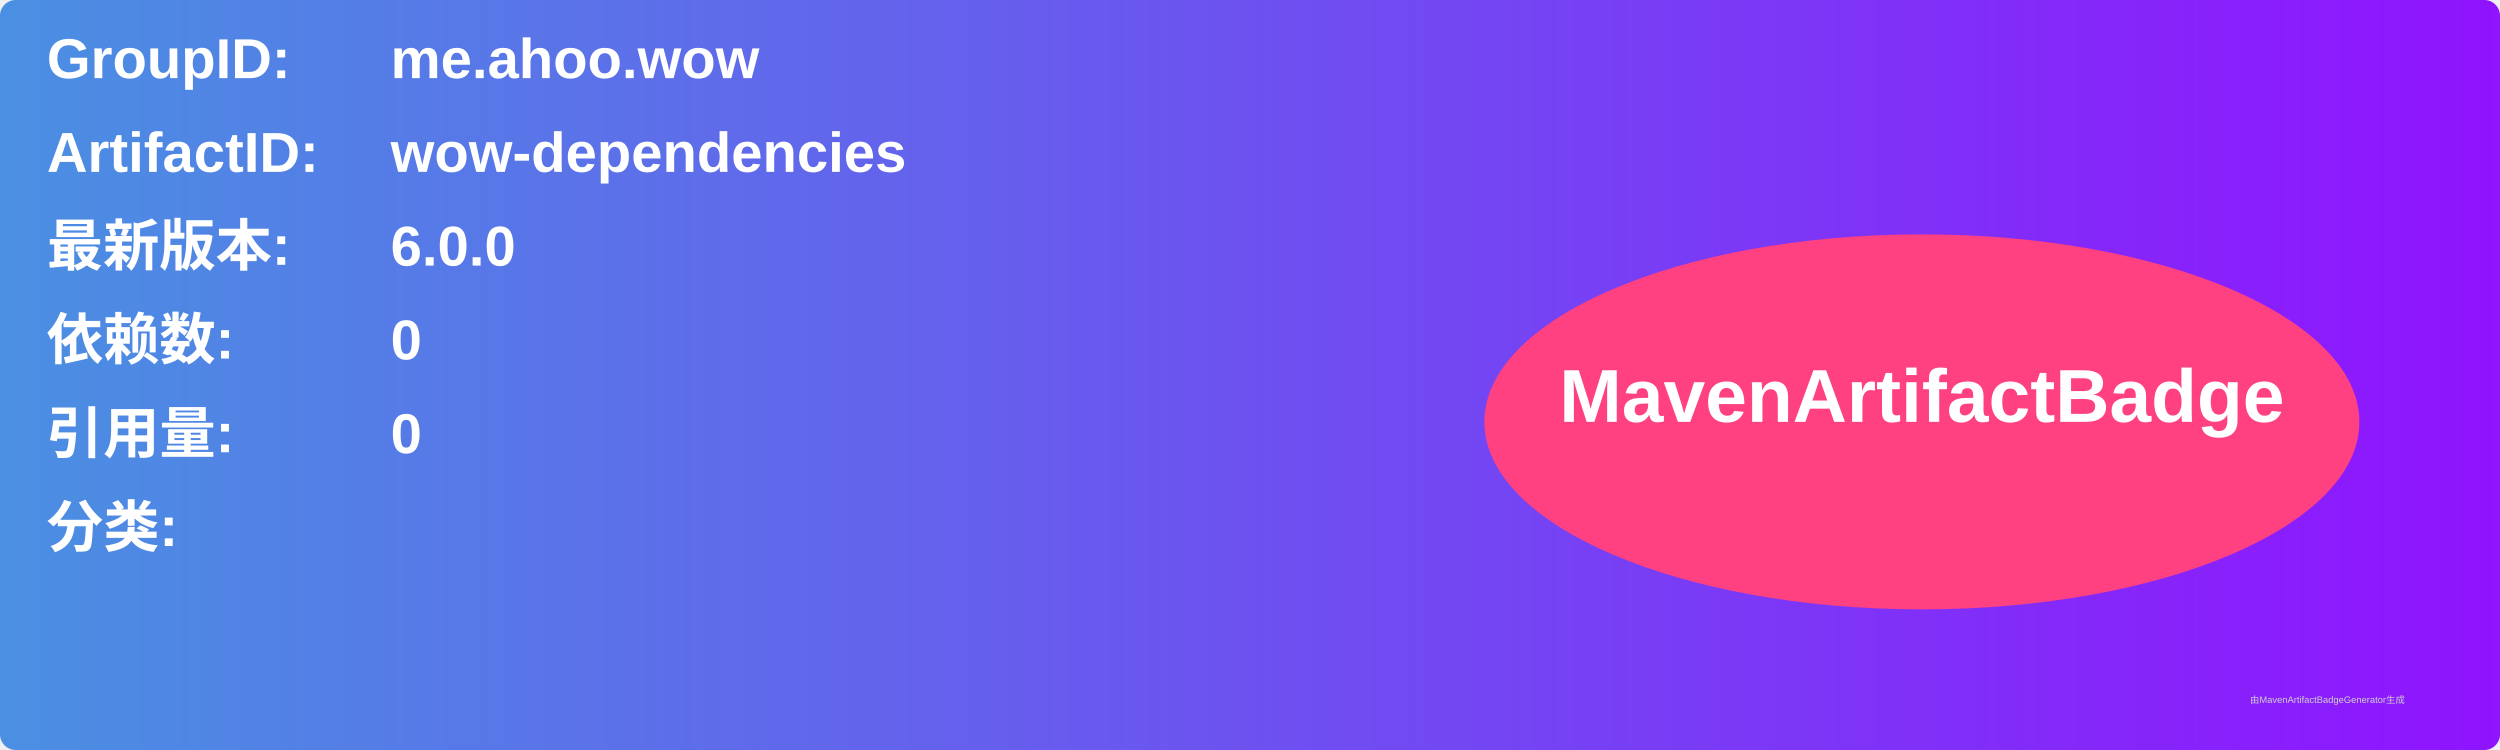
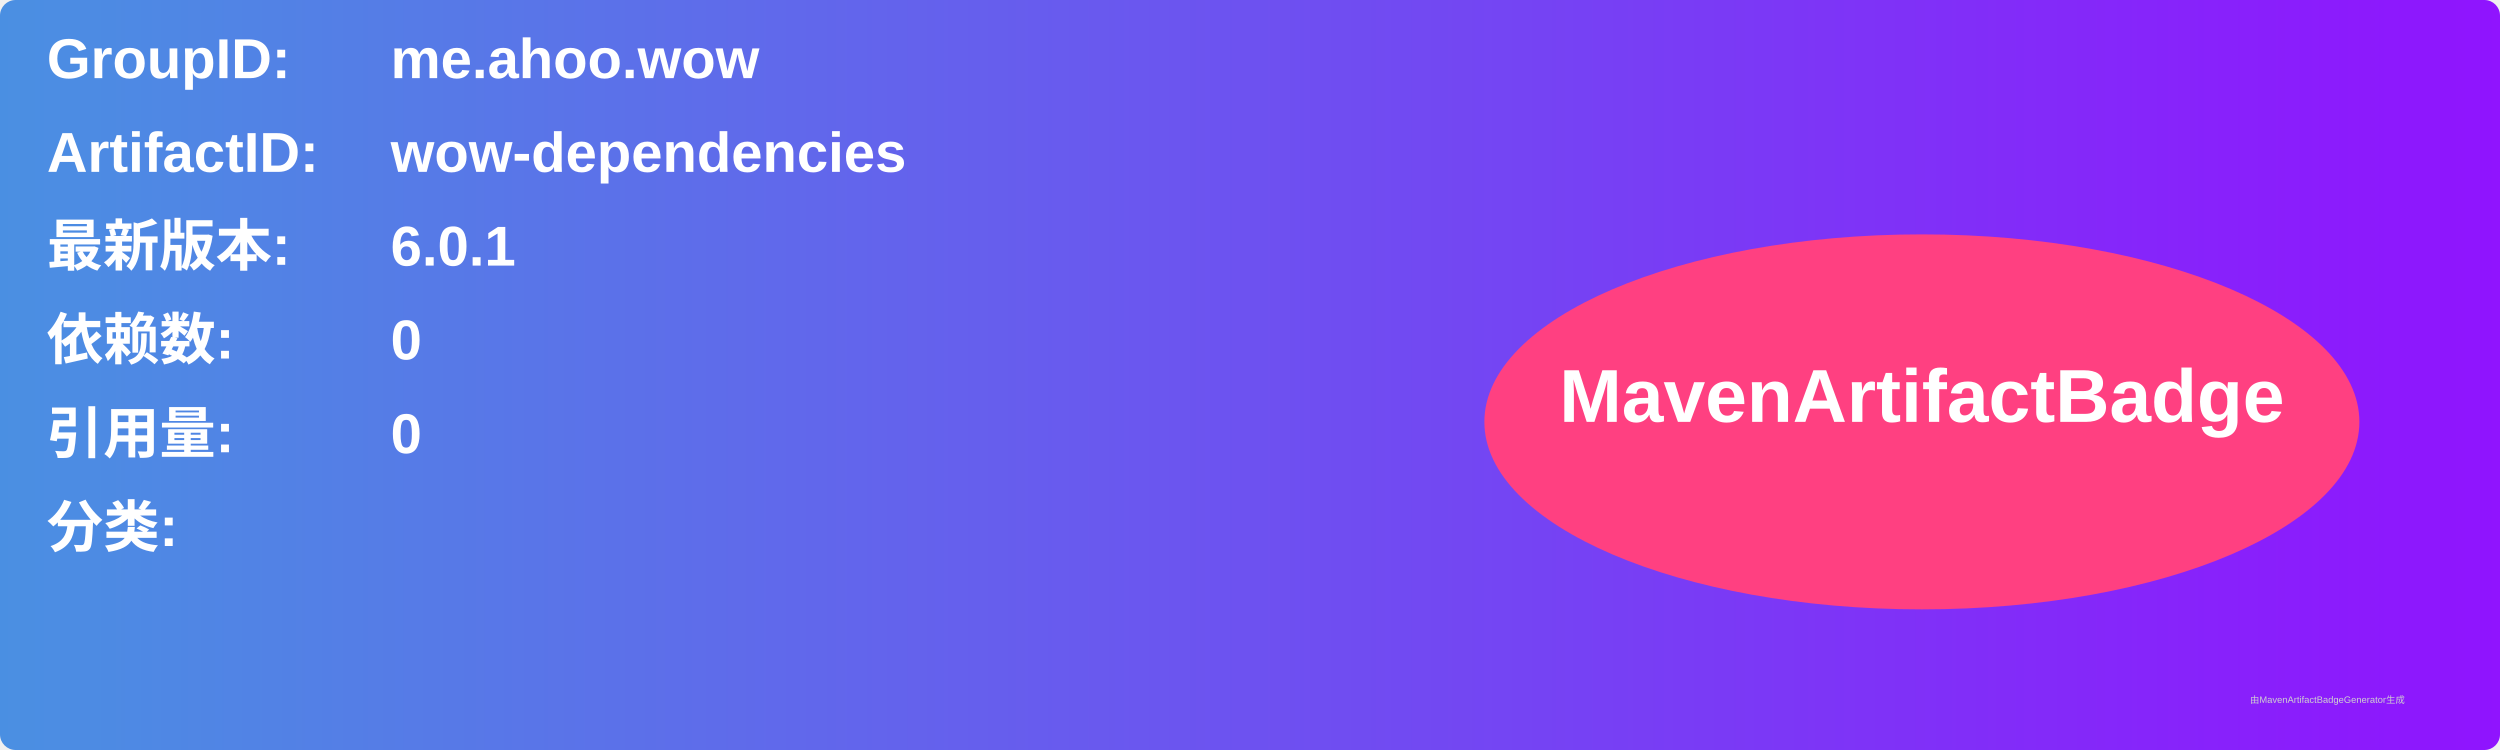
<svg xmlns="http://www.w3.org/2000/svg" width="800" height="240" viewBox="0 0 800 240">
  <linearGradient id="grad" x1="0%" y1="0%" x2="100%" y2="0%">
    <stop offset="0%" stop-color="#4a90e2" />
    <stop offset="100%" stop-color="#9013fe" />
  </linearGradient>
  <rect width="100%" height="100%" rx="5" ry="5" fill="url(#grad)" />
  <g transform="translate(15, 15)">
    <text x="0" y="10" font-family="Arial" font-size="18" fill="white" font-weight="bold" width="260">GroupID:</text>
    <text x="110" y="10" font-family="Arial" font-size="18" fill="white" font-weight="bold" width="460">me.ahoo.wow</text>
    <text x="0" y="40" font-family="Arial" font-size="18" fill="white" font-weight="bold" width="260">ArtifactID:</text>
    <text x="110" y="40" font-family="Arial" font-size="18" fill="white" font-weight="bold" width="460">wow-dependencies</text>
    <text x="0" y="70" font-family="Arial" font-size="18" fill="white" font-weight="bold">最新版本:</text>
    <text x="110" y="70" font-family="Arial" font-size="18" fill="white" font-weight="bold">
-       <tspan font-weight="bold">6.0.0</tspan>
+       <tspan font-weight="bold">6.0.1</tspan>
    </text>
    <text x="0" y="100" font-family="Arial" font-size="18" fill="white" font-weight="bold">依赖数: </text>
    <text x="110" y="100" font-family="Arial" font-size="18" fill="white">
      <tspan font-weight="bold">0</tspan>
    </text>
    <text x="0" y="130" font-family="Arial" font-size="18" fill="white" font-weight="bold">引用量: </text>
    <text x="110" y="130" font-family="Arial" font-size="18" fill="white">
      <tspan font-weight="bold">0</tspan>
    </text>
    <text x="0" y="160" font-family="Arial" font-size="18" fill="white" font-weight="bold">分类:</text>
    <text x="10" y="190" font-family="Arial" font-size="10" fill="white">
      <tspan font-weight="bold" />
    </text>
    <ellipse cx="600" cy="120" rx="140" ry="60" fill="#ff4081" />
    <text x="600" y="120" text-anchor="middle" font-family="Arial" font-size="24" fill="white" font-weight="bold">MavenArtifactBadge</text>
  </g>
  <text x="720" y="225" font-family="Arial" font-size="3" fill="#d0d0d0">由MavenArtifactBadgeGenerator生成</text>
</svg>
